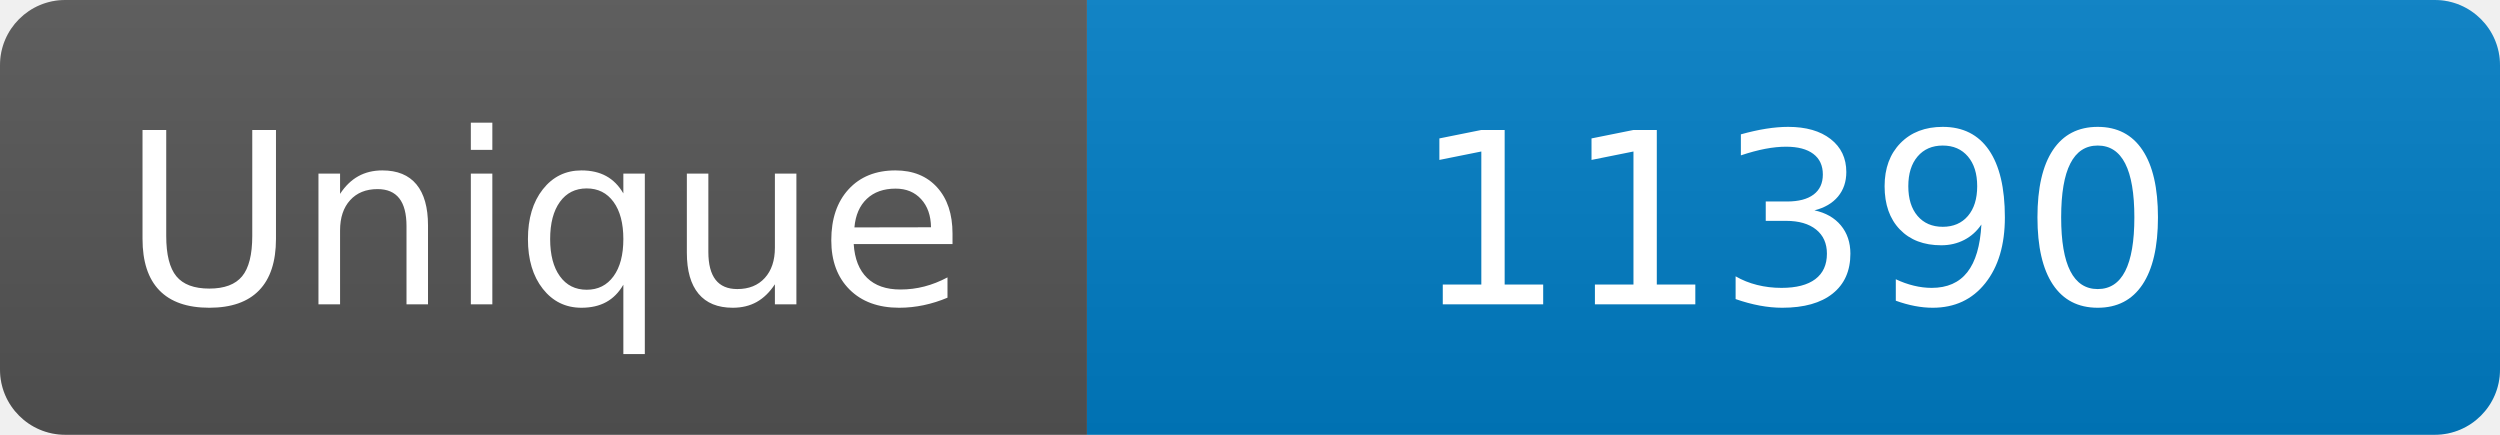
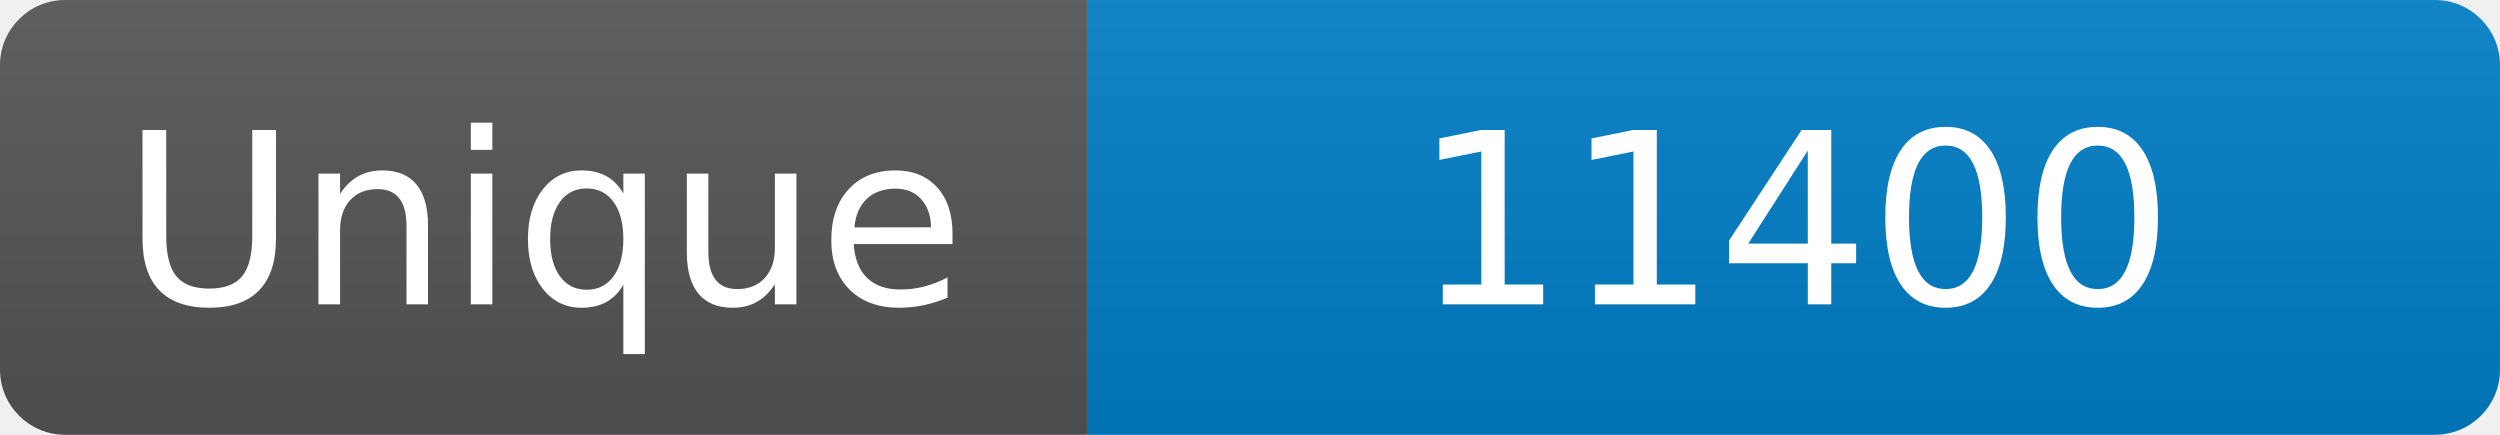
<svg xmlns="http://www.w3.org/2000/svg" width="115" height="20" role="img" aria-label="Maintained?: yes">
  <linearGradient id="s" x2="0" y2="100%">
    <stop offset="0" stop-color="#bbb" stop-opacity=".1" />
    <stop offset="1" stop-opacity=".1" />
  </linearGradient>
  <clipPath id="r">
    <rect width="115" height="20" rx="3" fill="#fff" />
  </clipPath>
  <g clip-path="url(#r)">
    <rect width="50" height="20" fill="#555" />
    <rect x="50" width="160" height="20" fill="#007ec6" />
    <rect width="115" height="20" fill="url(#s)" />
  </g>
  <g fill="#fff" text-anchor="middle" font-family="Verdana,Geneva,DejaVu Sans,sans-serif" font-size="110">
    <text x="250" y="140" transform="scale(.1)" fill="#fff">Unique</text>
-     <text x="825" y="140" transform="scale(.1)" fill="#fff">11390</text>
+     <text x="825" y="140" transform="scale(.1)" fill="#fff">11400</text>
  </g>
</svg>
